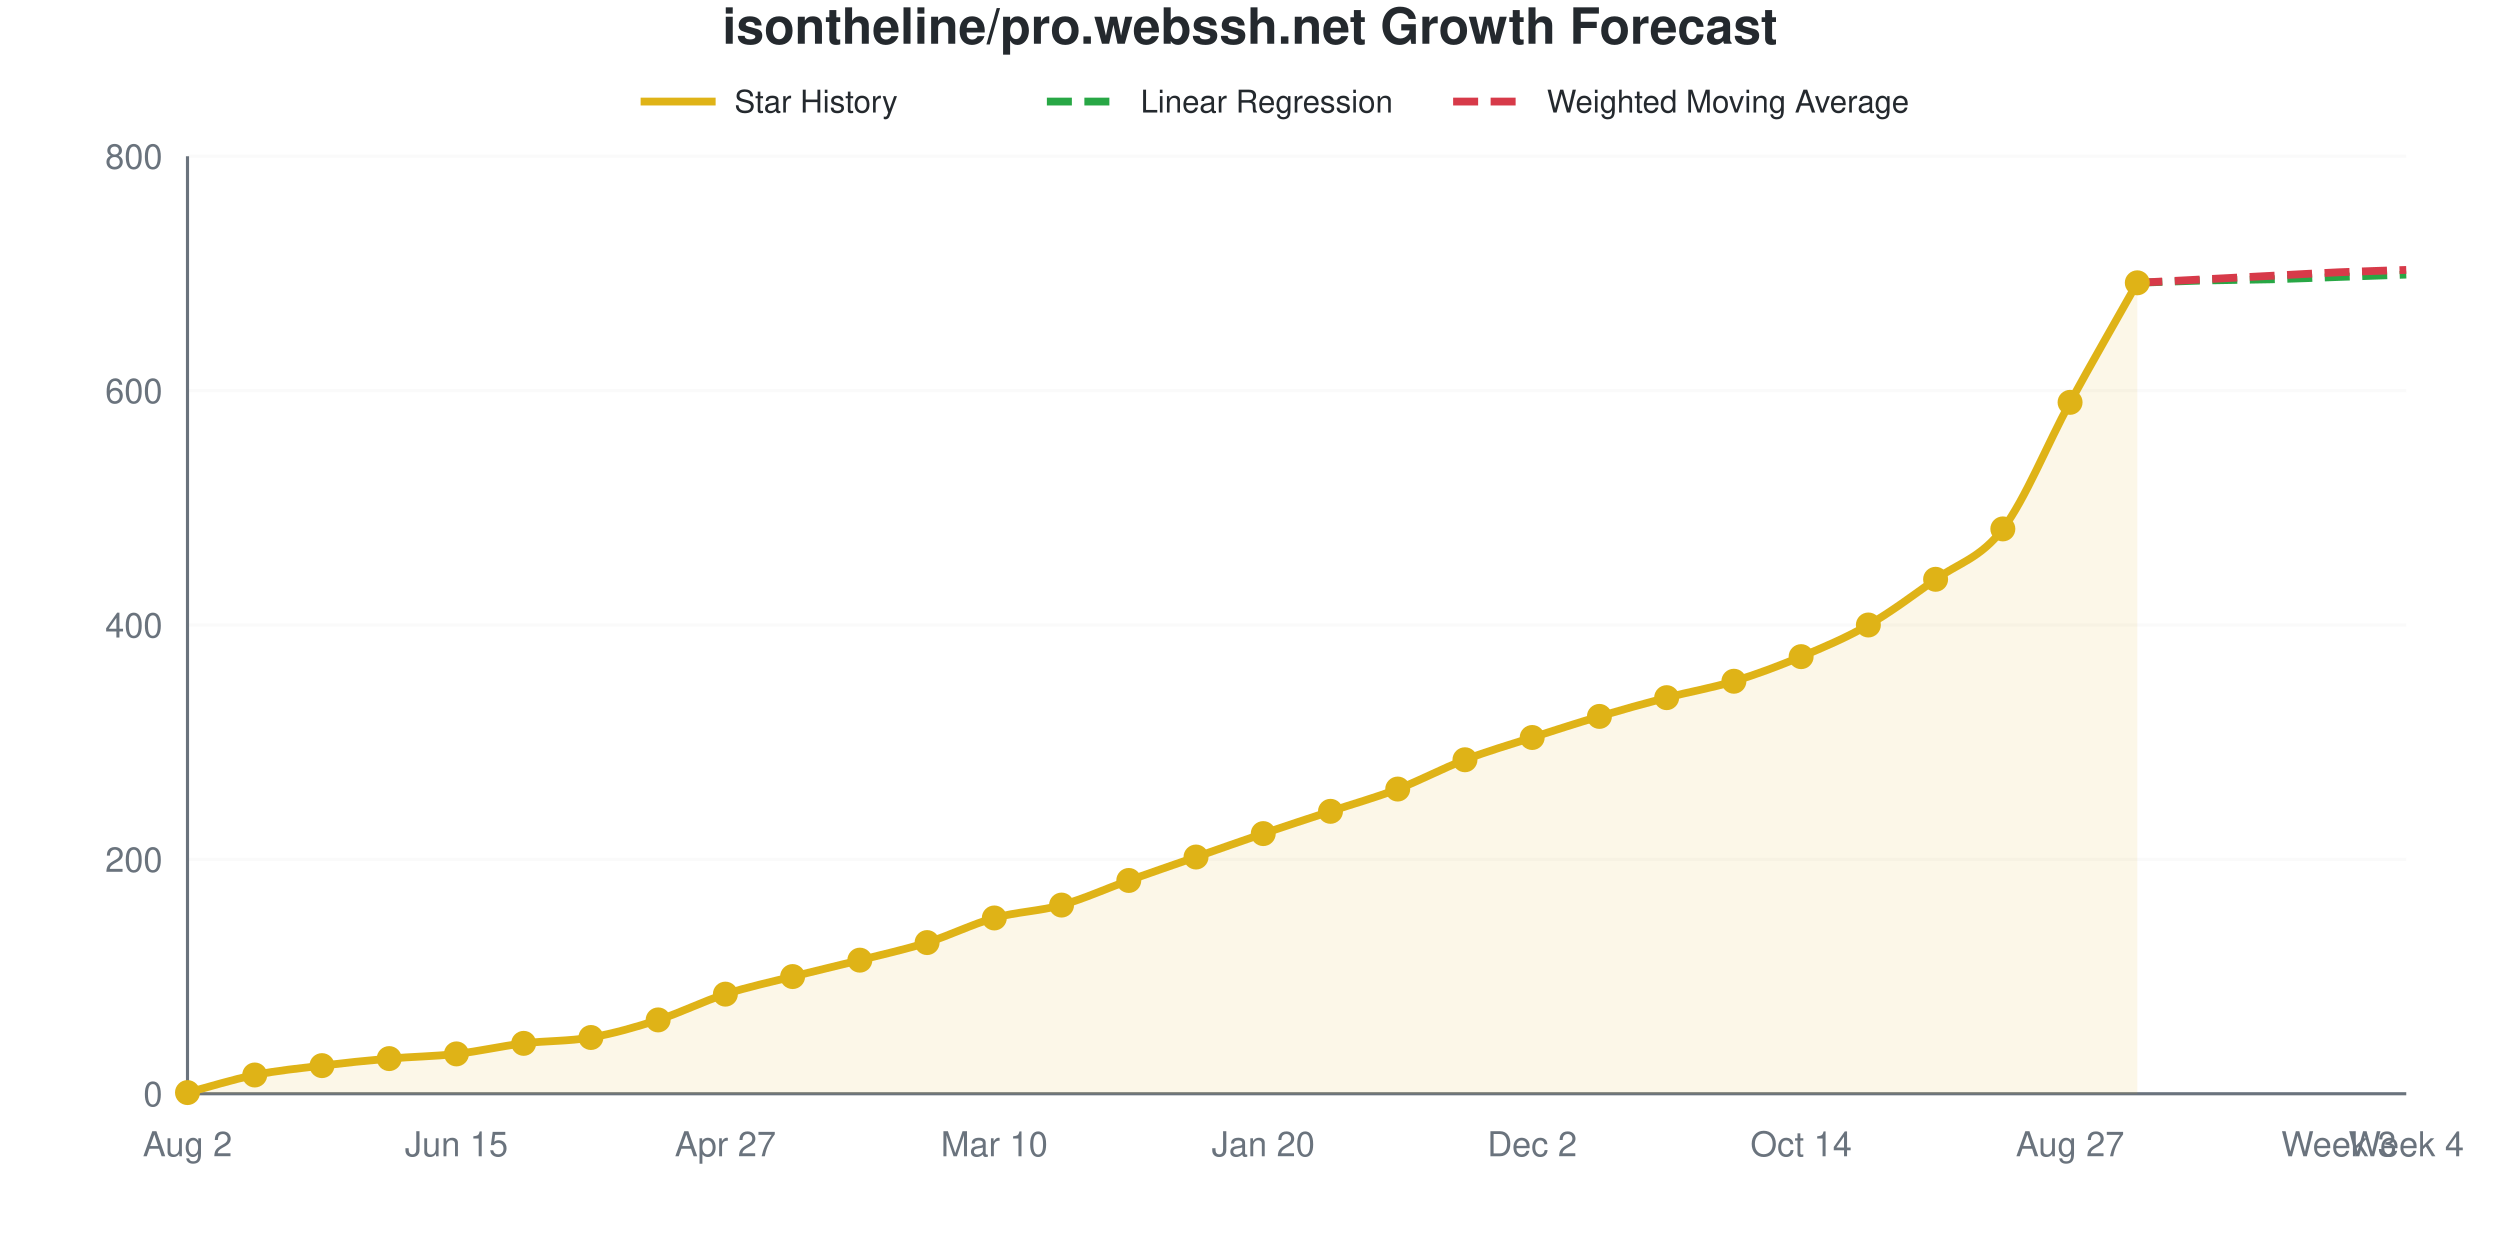
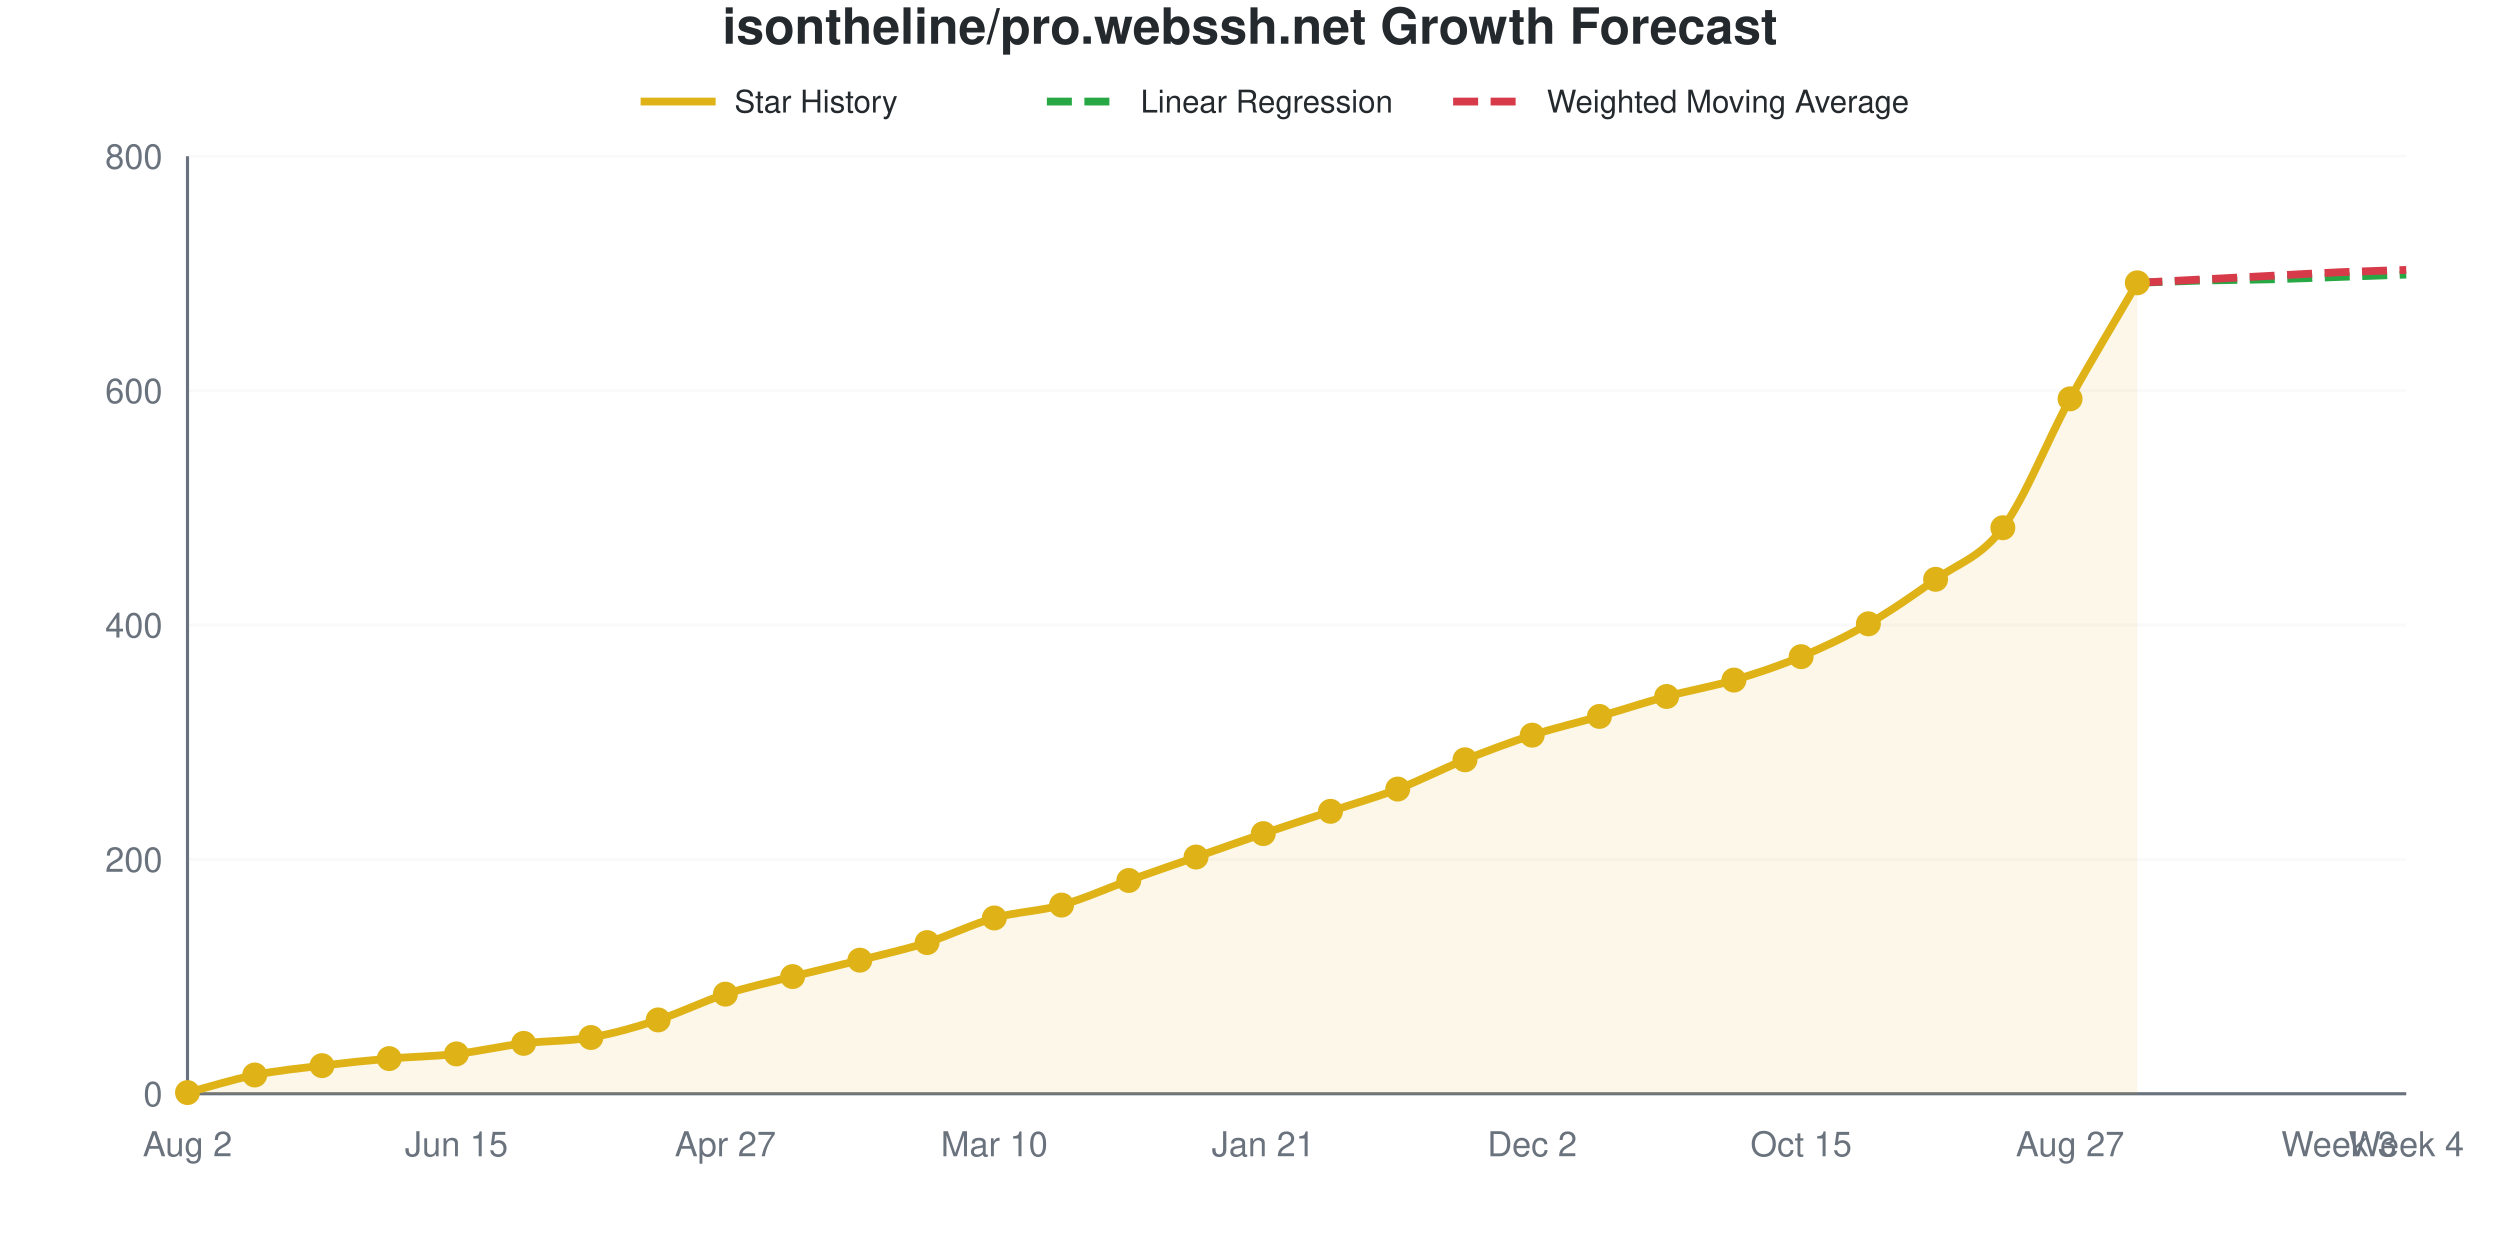
<svg xmlns="http://www.w3.org/2000/svg" viewBox="0 0 800 400" width="800" height="400" role="img">
  <style>
    @media (prefers-reduced-motion: no-preference) {
      @keyframes drawLine {
        to { stroke-dashoffset: 0; }
      }
      @keyframes fadeInPoint {
        0% { opacity: 0; }
        100% { opacity: 1; }
      }
      .data-line-0 {
        stroke-dasharray: 1056;
        stroke-dashoffset: 1056;
        animation: drawLine 2s ease-out forwards;
      }
      .data-point {
        opacity: 0;
        animation: fadeInPoint 0.5s ease-out forwards;
      }
    }
    .chart-bg { fill: #fff; }
    .chart-text { fill: #24292e; }
    .chart-muted { fill: #6a737d; }
    .chart-grid { stroke: #eee; }
    .chart-axis { stroke: #6a737d; }
    @media (prefers-color-scheme: dark) {
      .chart-bg { fill: #0d1117; }
      .chart-text { fill: #e6edf3; }
      .chart-muted { fill: #8b949e; }
      .chart-grid { stroke: #21262d; }
      .chart-axis { stroke: #8b949e; }
    }
  </style>
  <rect width="800" height="400" class="chart-bg" />
  <text x="400" y="14" text-anchor="middle" class="chart-text" font-size="16" font-weight="bold" font-family="-apple-system, BlinkMacSystemFont, 'Segoe UI', Helvetica, Arial, sans-serif">isontheline/pro.webssh.net Growth Forecast</text>
  <g class="legend">
    <line x1="205" y1="32.5" x2="229" y2="32.5" stroke="#dfb317" stroke-width="2.5" />
    <text x="235" y="36" class="chart-text" font-size="10" font-family="-apple-system, BlinkMacSystemFont, 'Segoe UI', Helvetica, Arial, sans-serif">Star History</text>
    <line x1="335" y1="32.5" x2="359" y2="32.5" stroke="#28a745" stroke-width="2.5" stroke-dasharray="8,4" />
    <text x="365" y="36" class="chart-text" font-size="10" font-family="-apple-system, BlinkMacSystemFont, 'Segoe UI', Helvetica, Arial, sans-serif">Linear Regression</text>
    <line x1="465" y1="32.5" x2="489" y2="32.5" stroke="#d73a49" stroke-width="2.5" stroke-dasharray="8,4" />
    <text x="495" y="36" class="chart-text" font-size="10" font-family="-apple-system, BlinkMacSystemFont, 'Segoe UI', Helvetica, Arial, sans-serif">Weighted Moving Average</text>
  </g>
  <g class="grid">
    <line x1="60" y1="350" x2="770" y2="350" class="chart-grid" stroke-opacity="0.3" />
    <text x="52" y="354" text-anchor="end" class="chart-muted" font-size="11" font-family="-apple-system, BlinkMacSystemFont, 'Segoe UI', Helvetica, Arial, sans-serif">0</text>
    <line x1="60" y1="275" x2="770" y2="275" class="chart-grid" stroke-opacity="0.3" />
    <text x="52" y="279" text-anchor="end" class="chart-muted" font-size="11" font-family="-apple-system, BlinkMacSystemFont, 'Segoe UI', Helvetica, Arial, sans-serif">200</text>
    <line x1="60" y1="200" x2="770" y2="200" class="chart-grid" stroke-opacity="0.3" />
    <text x="52" y="204" text-anchor="end" class="chart-muted" font-size="11" font-family="-apple-system, BlinkMacSystemFont, 'Segoe UI', Helvetica, Arial, sans-serif">400</text>
    <line x1="60" y1="125" x2="770" y2="125" class="chart-grid" stroke-opacity="0.3" />
    <text x="52" y="129" text-anchor="end" class="chart-muted" font-size="11" font-family="-apple-system, BlinkMacSystemFont, 'Segoe UI', Helvetica, Arial, sans-serif">600</text>
    <line x1="60" y1="50" x2="770" y2="50" class="chart-grid" stroke-opacity="0.3" />
    <text x="52" y="54" text-anchor="end" class="chart-muted" font-size="11" font-family="-apple-system, BlinkMacSystemFont, 'Segoe UI', Helvetica, Arial, sans-serif">800</text>
  </g>
  <g class="milestones">
    
  </g>
  <g class="x-axis">
    <text x="60" y="370" text-anchor="middle" class="chart-muted" font-size="11" font-family="-apple-system, BlinkMacSystemFont, 'Segoe UI', Helvetica, Arial, sans-serif">Aug 2</text>
    <text x="146.061" y="370" text-anchor="middle" class="chart-muted" font-size="11" font-family="-apple-system, BlinkMacSystemFont, 'Segoe UI', Helvetica, Arial, sans-serif">Jun 15</text>
    <text x="232.121" y="370" text-anchor="middle" class="chart-muted" font-size="11" font-family="-apple-system, BlinkMacSystemFont, 'Segoe UI', Helvetica, Arial, sans-serif">Apr 27</text>
    <text x="318.182" y="370" text-anchor="middle" class="chart-muted" font-size="11" font-family="-apple-system, BlinkMacSystemFont, 'Segoe UI', Helvetica, Arial, sans-serif">Mar 10</text>
-     <text x="404.242" y="370" text-anchor="middle" class="chart-muted" font-size="11" font-family="-apple-system, BlinkMacSystemFont, 'Segoe UI', Helvetica, Arial, sans-serif">Jan 20</text>
+     <text x="404.242" y="370" text-anchor="middle" class="chart-muted" font-size="11" font-family="-apple-system, BlinkMacSystemFont, 'Segoe UI', Helvetica, Arial, sans-serif">Jan 21</text>
    <text x="490.303" y="370" text-anchor="middle" class="chart-muted" font-size="11" font-family="-apple-system, BlinkMacSystemFont, 'Segoe UI', Helvetica, Arial, sans-serif">Dec 2</text>
-     <text x="576.364" y="370" text-anchor="middle" class="chart-muted" font-size="11" font-family="-apple-system, BlinkMacSystemFont, 'Segoe UI', Helvetica, Arial, sans-serif">Oct 14</text>
+     <text x="576.364" y="370" text-anchor="middle" class="chart-muted" font-size="11" font-family="-apple-system, BlinkMacSystemFont, 'Segoe UI', Helvetica, Arial, sans-serif">Oct 15</text>
    <text x="662.424" y="370" text-anchor="middle" class="chart-muted" font-size="11" font-family="-apple-system, BlinkMacSystemFont, 'Segoe UI', Helvetica, Arial, sans-serif">Aug 27</text>
    <text x="748.485" y="370" text-anchor="middle" class="chart-muted" font-size="11" font-family="-apple-system, BlinkMacSystemFont, 'Segoe UI', Helvetica, Arial, sans-serif">Week 3</text>
    <text x="770" y="370" text-anchor="middle" class="chart-muted" font-size="11" font-family="-apple-system, BlinkMacSystemFont, 'Segoe UI', Helvetica, Arial, sans-serif">Week 4</text>
  </g>
  <line x1="60" y1="50" x2="60" y2="350" class="chart-axis" stroke-width="1" />
  <line x1="60" y1="350" x2="770" y2="350" class="chart-axis" stroke-width="1" />
-   <path d="M60,350 L60,349.625 C67.172,347.75 74.343,345.438 81.515,344 C88.687,342.562 95.859,341.875 103.03,341 C110.202,340.125 117.374,339.375 124.545,338.75 C131.717,338.125 138.889,338.062 146.061,337.25 C153.232,336.438 160.404,334.75 167.576,333.875 C174.747,333 181.919,333.25 189.091,332 C196.263,330.75 203.434,328.688 210.606,326.375 C217.778,324.062 224.949,320.438 232.121,318.125 C239.293,315.812 246.465,314.312 253.636,312.5 C260.808,310.688 267.98,309.062 275.152,307.25 C282.323,305.438 289.495,303.875 296.667,301.625 C303.838,299.375 311.01,295.75 318.182,293.75 C325.354,291.75 332.525,291.625 339.697,289.625 C346.869,287.625 354.04,284.312 361.212,281.75 C368.384,279.188 375.556,276.75 382.727,274.25 C389.899,271.75 397.071,269.188 404.242,266.75 C411.414,264.312 418.586,262 425.758,259.625 C432.929,257.25 440.101,255.25 447.273,252.5 C454.444,249.75 461.616,245.875 468.788,243.125 C475.96,240.375 483.131,238.312 490.303,236 C497.475,233.688 504.646,231.375 511.818,229.25 C518.99,227.125 526.162,225.125 533.333,223.25 C540.505,221.375 547.677,220.188 554.848,218 C562.02,215.812 569.192,213.125 576.364,210.125 C583.535,207.125 590.707,204.125 597.879,200 C605.051,195.875 612.222,190.5 619.394,185.375 C626.566,180.25 633.737,178.688 640.909,169.25 C648.081,159.813 655.253,141.875 662.424,128.75 C669.596,115.625 676.768,103.25 683.939,90.5 L683.939,350 L60,350 Z" fill="#dfb317" fill-opacity="0.1" />
-   <path d="M60,350 L60,349.625 C67.172,347.75 74.343,345.438 81.515,344 C88.687,342.562 95.859,341.875 103.03,341 C110.202,340.125 117.374,339.375 124.545,338.75 C131.717,338.125 138.889,338.062 146.061,337.25 C153.232,336.438 160.404,334.75 167.576,333.875 C174.747,333 181.919,333.25 189.091,332 C196.263,330.75 203.434,328.688 210.606,326.375 C217.778,324.062 224.949,320.438 232.121,318.125 C239.293,315.812 246.465,314.312 253.636,312.5 C260.808,310.688 267.98,309.062 275.152,307.25 C282.323,305.438 289.495,303.875 296.667,301.625 C303.838,299.375 311.01,295.75 318.182,293.75 C325.354,291.75 332.525,291.625 339.697,289.625 C346.869,287.625 354.04,284.312 361.212,281.75 C368.384,279.188 375.556,276.75 382.727,274.25 C389.899,271.75 397.071,269.188 404.242,266.75 C411.414,264.312 418.586,262 425.758,259.625 C432.929,257.25 440.101,255.25 447.273,252.5 C454.444,249.75 461.616,245.875 468.788,243.125 C475.96,240.375 483.131,238.312 490.303,236 C497.475,233.688 504.646,231.375 511.818,229.25 C518.99,227.125 526.162,225.125 533.333,223.25 C540.505,221.375 547.677,220.188 554.848,218 C562.02,215.812 569.192,213.125 576.364,210.125 C583.535,207.125 590.707,204.125 597.879,200 C605.051,195.875 612.222,190.5 619.394,185.375 C626.566,180.25 633.737,178.688 640.909,169.25 C648.081,159.813 655.253,141.875 662.424,128.75 C669.596,115.625 676.768,103.25 683.939,90.5" fill="none" stroke="#dfb317" stroke-width="2.5" class="data-line-0" />
+   <path d="M60,350 L60,349.625 C67.172,347.75 74.343,345.438 81.515,344 C88.687,342.562 95.859,341.875 103.03,341 C110.202,340.125 117.374,339.375 124.545,338.75 C131.717,338.125 138.889,338.062 146.061,337.25 C153.232,336.438 160.404,334.75 167.576,333.875 C174.747,333 181.919,333.25 189.091,332 C196.263,330.75 203.434,328.688 210.606,326.375 C217.778,324.062 224.949,320.438 232.121,318.125 C239.293,315.812 246.465,314.312 253.636,312.5 C260.808,310.688 267.98,309.062 275.152,307.25 C282.323,305.438 289.495,303.875 296.667,301.625 C303.838,299.375 311.01,295.75 318.182,293.75 C325.354,291.75 332.525,291.625 339.697,289.625 C346.869,287.625 354.04,284.312 361.212,281.75 C368.384,279.188 375.556,276.75 382.727,274.25 C389.899,271.75 397.071,269.188 404.242,266.75 C411.414,264.312 418.586,262 425.758,259.625 C432.929,257.25 440.101,255.25 447.273,252.5 C454.444,249.75 461.616,246 468.788,243.125 C475.96,240.25 483.131,237.562 490.303,235.25 C497.475,232.938 504.646,231.312 511.818,229.25 C518.99,227.188 526.162,224.812 533.333,222.875 C540.505,220.938 547.677,219.75 554.848,217.625 C562.02,215.5 569.192,213.125 576.364,210.125 C583.535,207.125 590.707,203.75 597.879,199.625 C605.051,195.5 612.222,190.5 619.394,185.375 C626.566,180.25 633.737,178.5 640.909,168.875 C648.081,159.25 655.253,140.688 662.424,127.625 C669.596,114.563 676.768,102.875 683.939,90.5 L683.939,350 L60,350 Z" fill="#dfb317" fill-opacity="0.1" />
+   <path d="M60,350 L60,349.625 C67.172,347.75 74.343,345.438 81.515,344 C88.687,342.562 95.859,341.875 103.03,341 C110.202,340.125 117.374,339.375 124.545,338.75 C131.717,338.125 138.889,338.062 146.061,337.25 C153.232,336.438 160.404,334.75 167.576,333.875 C174.747,333 181.919,333.25 189.091,332 C196.263,330.75 203.434,328.688 210.606,326.375 C217.778,324.062 224.949,320.438 232.121,318.125 C239.293,315.812 246.465,314.312 253.636,312.5 C260.808,310.688 267.98,309.062 275.152,307.25 C282.323,305.438 289.495,303.875 296.667,301.625 C303.838,299.375 311.01,295.75 318.182,293.75 C325.354,291.75 332.525,291.625 339.697,289.625 C346.869,287.625 354.04,284.312 361.212,281.75 C368.384,279.188 375.556,276.75 382.727,274.25 C389.899,271.75 397.071,269.188 404.242,266.75 C411.414,264.312 418.586,262 425.758,259.625 C432.929,257.25 440.101,255.25 447.273,252.5 C454.444,249.75 461.616,246 468.788,243.125 C475.96,240.25 483.131,237.562 490.303,235.25 C497.475,232.938 504.646,231.312 511.818,229.25 C518.99,227.188 526.162,224.812 533.333,222.875 C540.505,220.938 547.677,219.75 554.848,217.625 C562.02,215.5 569.192,213.125 576.364,210.125 C583.535,207.125 590.707,203.75 597.879,199.625 C605.051,195.5 612.222,190.5 619.394,185.375 C626.566,180.25 633.737,178.5 640.909,168.875 C648.081,159.25 655.253,140.688 662.424,127.625 C669.596,114.563 676.768,102.875 683.939,90.5" fill="none" stroke="#dfb317" stroke-width="2.5" class="data-line-0" />
  <path d="M683.939,90.5 C691.111,90.25 698.283,89.938 705.455,89.75 C712.626,89.562 719.798,89.562 726.97,89.375 C734.141,89.188 741.313,88.875 748.485,88.625 C755.657,88.375 762.828,88.125 770,87.875" fill="none" stroke="#28a745" stroke-width="2.5" stroke-dasharray="8,4" />
  <path d="M683.939,90.5 C691.111,90.125 698.283,89.75 705.455,89.375 C712.626,89 719.798,88.625 726.97,88.25 C734.141,87.875 741.313,87.438 748.485,87.125 C755.657,86.812 762.828,86.625 770,86.375" fill="none" stroke="#d73a49" stroke-width="2.5" stroke-dasharray="8,4" />
  <g class="points">
    <circle cx="60" cy="349.625" r="4" fill="#dfb317" class="data-point" style="animation-delay: 1.50s" />
    <circle cx="81.515" cy="344" r="4" fill="#dfb317" class="data-point" style="animation-delay: 1.55s" />
    <circle cx="103.03" cy="341" r="4" fill="#dfb317" class="data-point" style="animation-delay: 1.60s" />
    <circle cx="124.545" cy="338.75" r="4" fill="#dfb317" class="data-point" style="animation-delay: 1.65s" />
    <circle cx="146.061" cy="337.25" r="4" fill="#dfb317" class="data-point" style="animation-delay: 1.70s" />
    <circle cx="167.576" cy="333.875" r="4" fill="#dfb317" class="data-point" style="animation-delay: 1.75s" />
    <circle cx="189.091" cy="332" r="4" fill="#dfb317" class="data-point" style="animation-delay: 1.80s" />
    <circle cx="210.606" cy="326.375" r="4" fill="#dfb317" class="data-point" style="animation-delay: 1.85s" />
    <circle cx="232.121" cy="318.125" r="4" fill="#dfb317" class="data-point" style="animation-delay: 1.90s" />
    <circle cx="253.636" cy="312.5" r="4" fill="#dfb317" class="data-point" style="animation-delay: 1.95s" />
    <circle cx="275.152" cy="307.25" r="4" fill="#dfb317" class="data-point" style="animation-delay: 2.00s" />
    <circle cx="296.667" cy="301.625" r="4" fill="#dfb317" class="data-point" style="animation-delay: 2.05s" />
    <circle cx="318.182" cy="293.75" r="4" fill="#dfb317" class="data-point" style="animation-delay: 2.10s" />
    <circle cx="339.697" cy="289.625" r="4" fill="#dfb317" class="data-point" style="animation-delay: 2.15s" />
    <circle cx="361.212" cy="281.75" r="4" fill="#dfb317" class="data-point" style="animation-delay: 2.20s" />
    <circle cx="382.727" cy="274.25" r="4" fill="#dfb317" class="data-point" style="animation-delay: 2.25s" />
    <circle cx="404.242" cy="266.75" r="4" fill="#dfb317" class="data-point" style="animation-delay: 2.30s" />
    <circle cx="425.758" cy="259.625" r="4" fill="#dfb317" class="data-point" style="animation-delay: 2.35s" />
    <circle cx="447.273" cy="252.5" r="4" fill="#dfb317" class="data-point" style="animation-delay: 2.40s" />
    <circle cx="468.788" cy="243.125" r="4" fill="#dfb317" class="data-point" style="animation-delay: 2.45s" />
-     <circle cx="490.303" cy="236" r="4" fill="#dfb317" class="data-point" style="animation-delay: 2.50s" />
+     <circle cx="490.303" cy="235.25" r="4" fill="#dfb317" class="data-point" style="animation-delay: 2.50s" />
    <circle cx="511.818" cy="229.25" r="4" fill="#dfb317" class="data-point" style="animation-delay: 2.55s" />
-     <circle cx="533.333" cy="223.25" r="4" fill="#dfb317" class="data-point" style="animation-delay: 2.60s" />
-     <circle cx="554.848" cy="218" r="4" fill="#dfb317" class="data-point" style="animation-delay: 2.65s" />
+     <circle cx="533.333" cy="222.875" r="4" fill="#dfb317" class="data-point" style="animation-delay: 2.60s" />
+     <circle cx="554.848" cy="217.625" r="4" fill="#dfb317" class="data-point" style="animation-delay: 2.65s" />
    <circle cx="576.364" cy="210.125" r="4" fill="#dfb317" class="data-point" style="animation-delay: 2.70s" />
-     <circle cx="597.879" cy="200" r="4" fill="#dfb317" class="data-point" style="animation-delay: 2.75s" />
+     <circle cx="597.879" cy="199.625" r="4" fill="#dfb317" class="data-point" style="animation-delay: 2.75s" />
    <circle cx="619.394" cy="185.375" r="4" fill="#dfb317" class="data-point" style="animation-delay: 2.80s" />
-     <circle cx="640.909" cy="169.25" r="4" fill="#dfb317" class="data-point" style="animation-delay: 2.85s" />
-     <circle cx="662.424" cy="128.75" r="4" fill="#dfb317" class="data-point" style="animation-delay: 2.90s" />
+     <circle cx="640.909" cy="168.875" r="4" fill="#dfb317" class="data-point" style="animation-delay: 2.85s" />
+     <circle cx="662.424" cy="127.625" r="4" fill="#dfb317" class="data-point" style="animation-delay: 2.90s" />
    <circle cx="683.939" cy="90.5" r="4" fill="#dfb317" class="data-point" style="animation-delay: 2.95s" />
  </g>
</svg>
